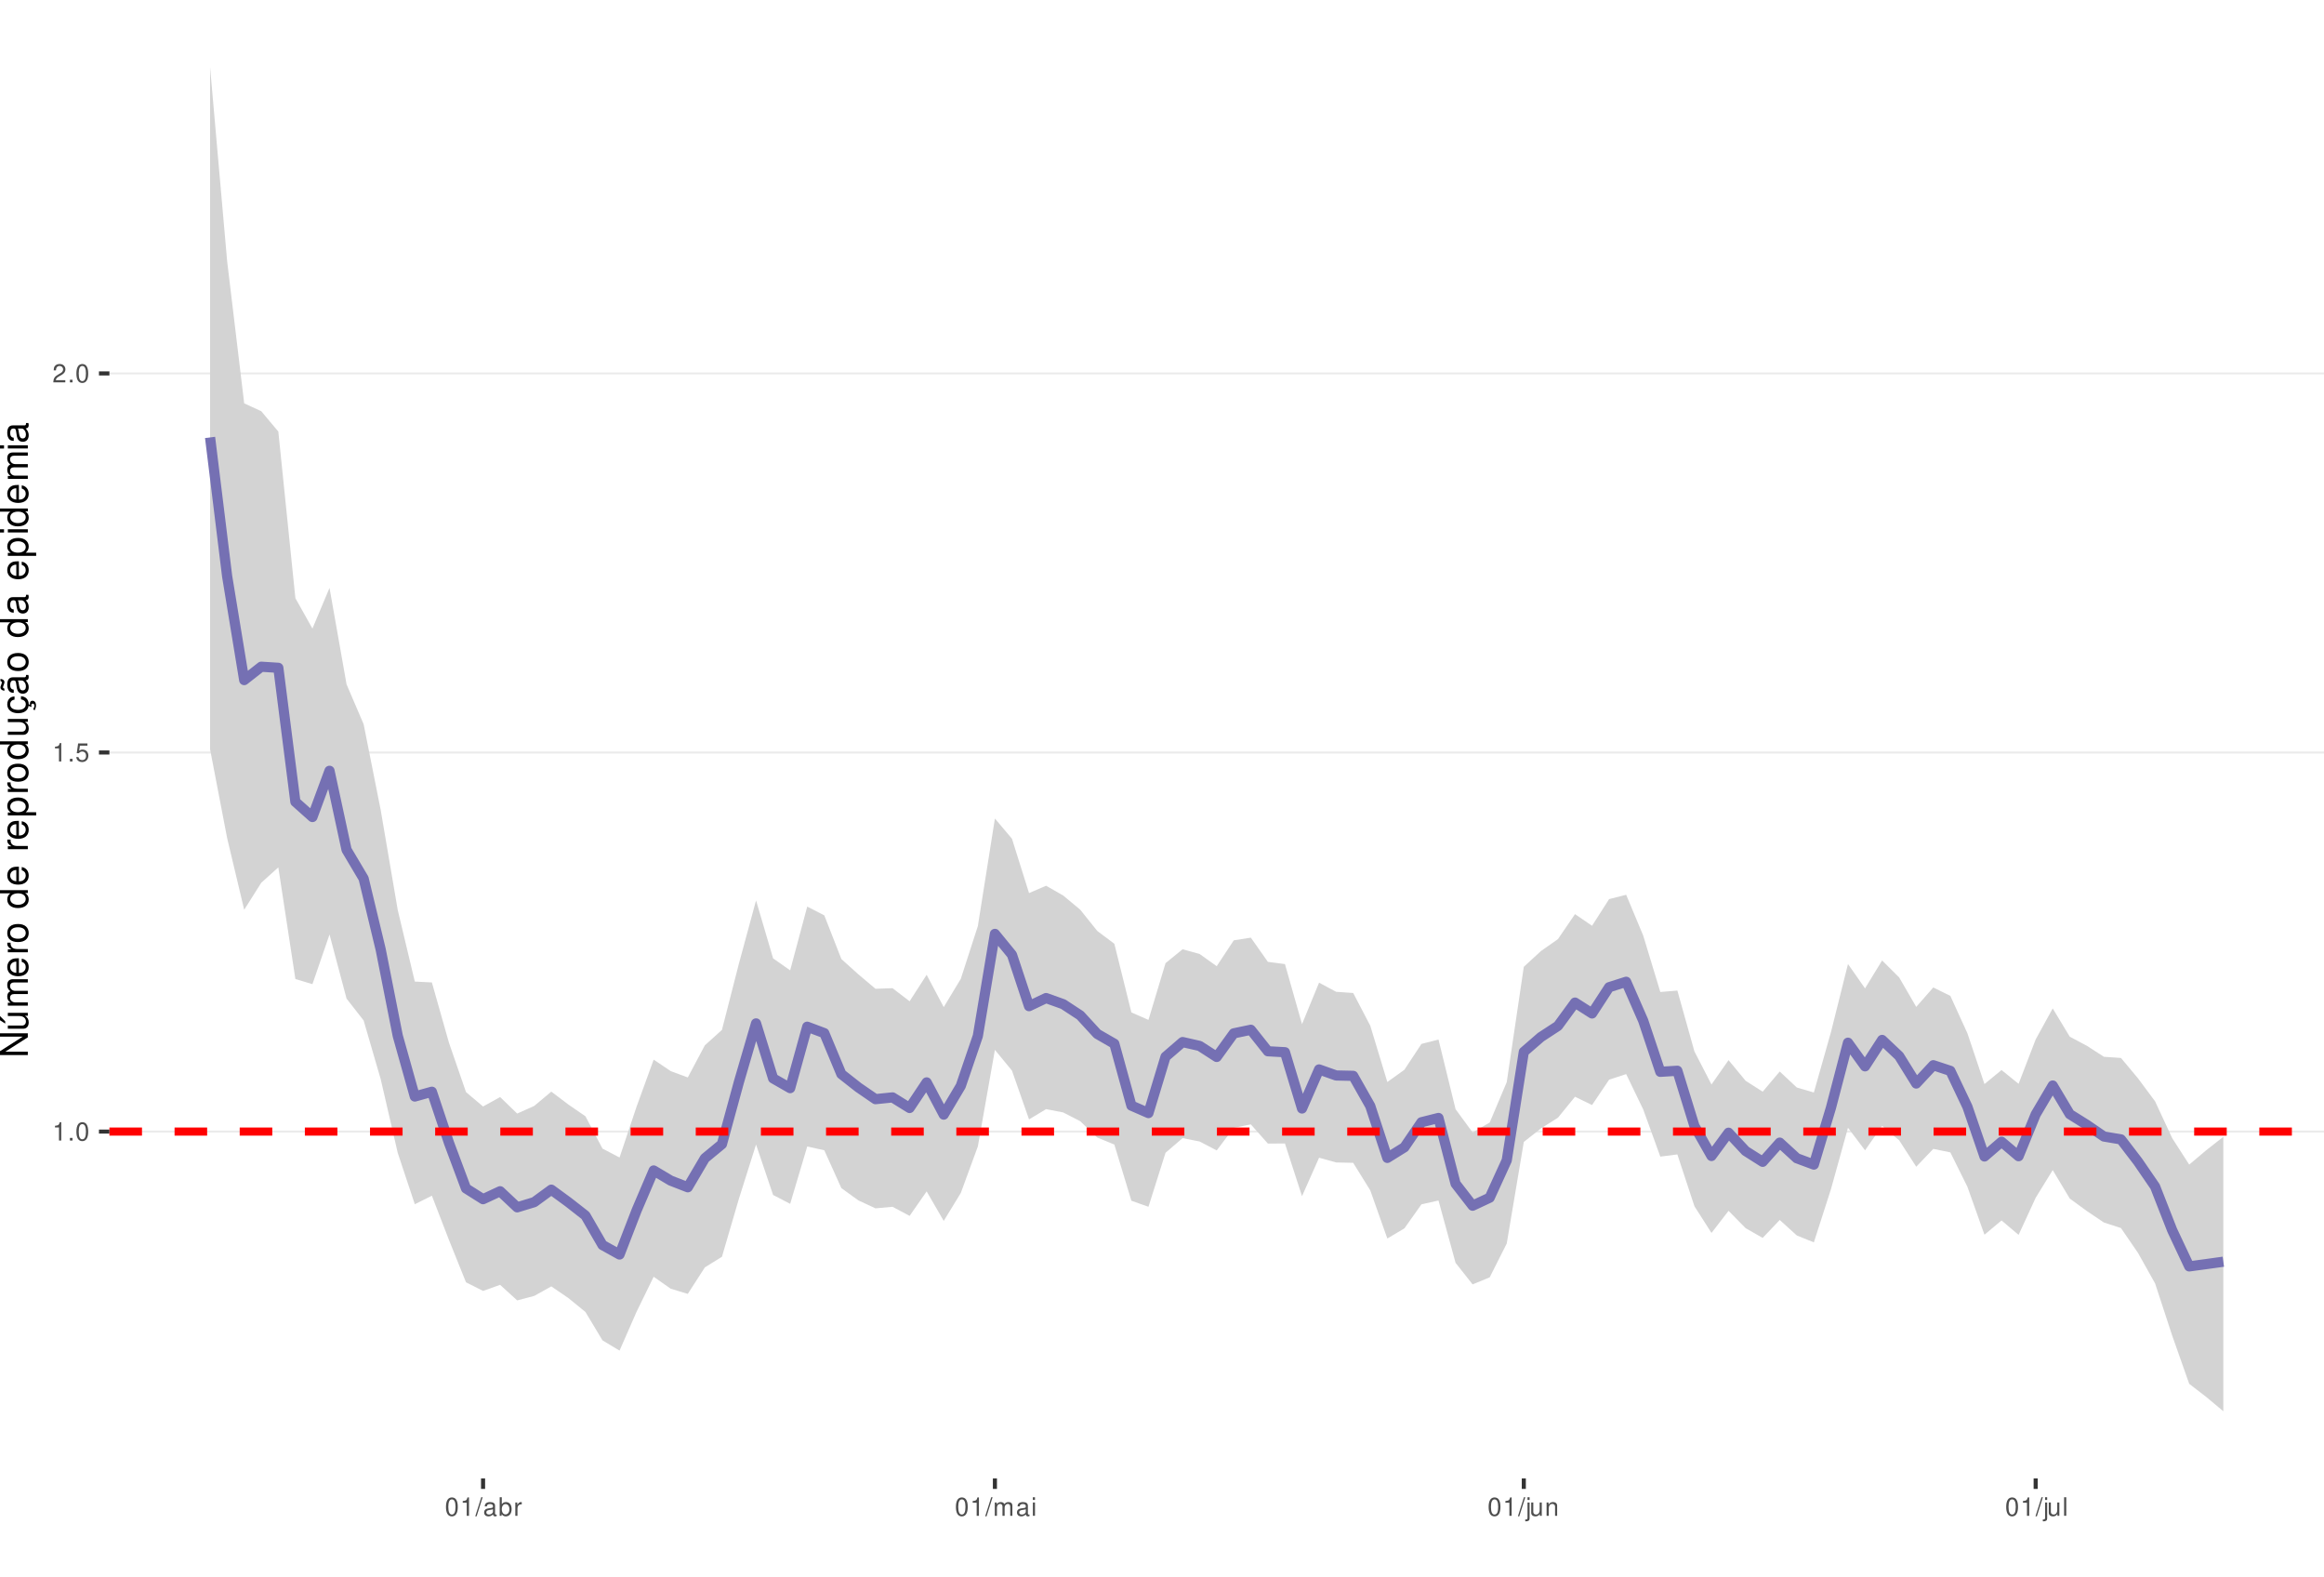
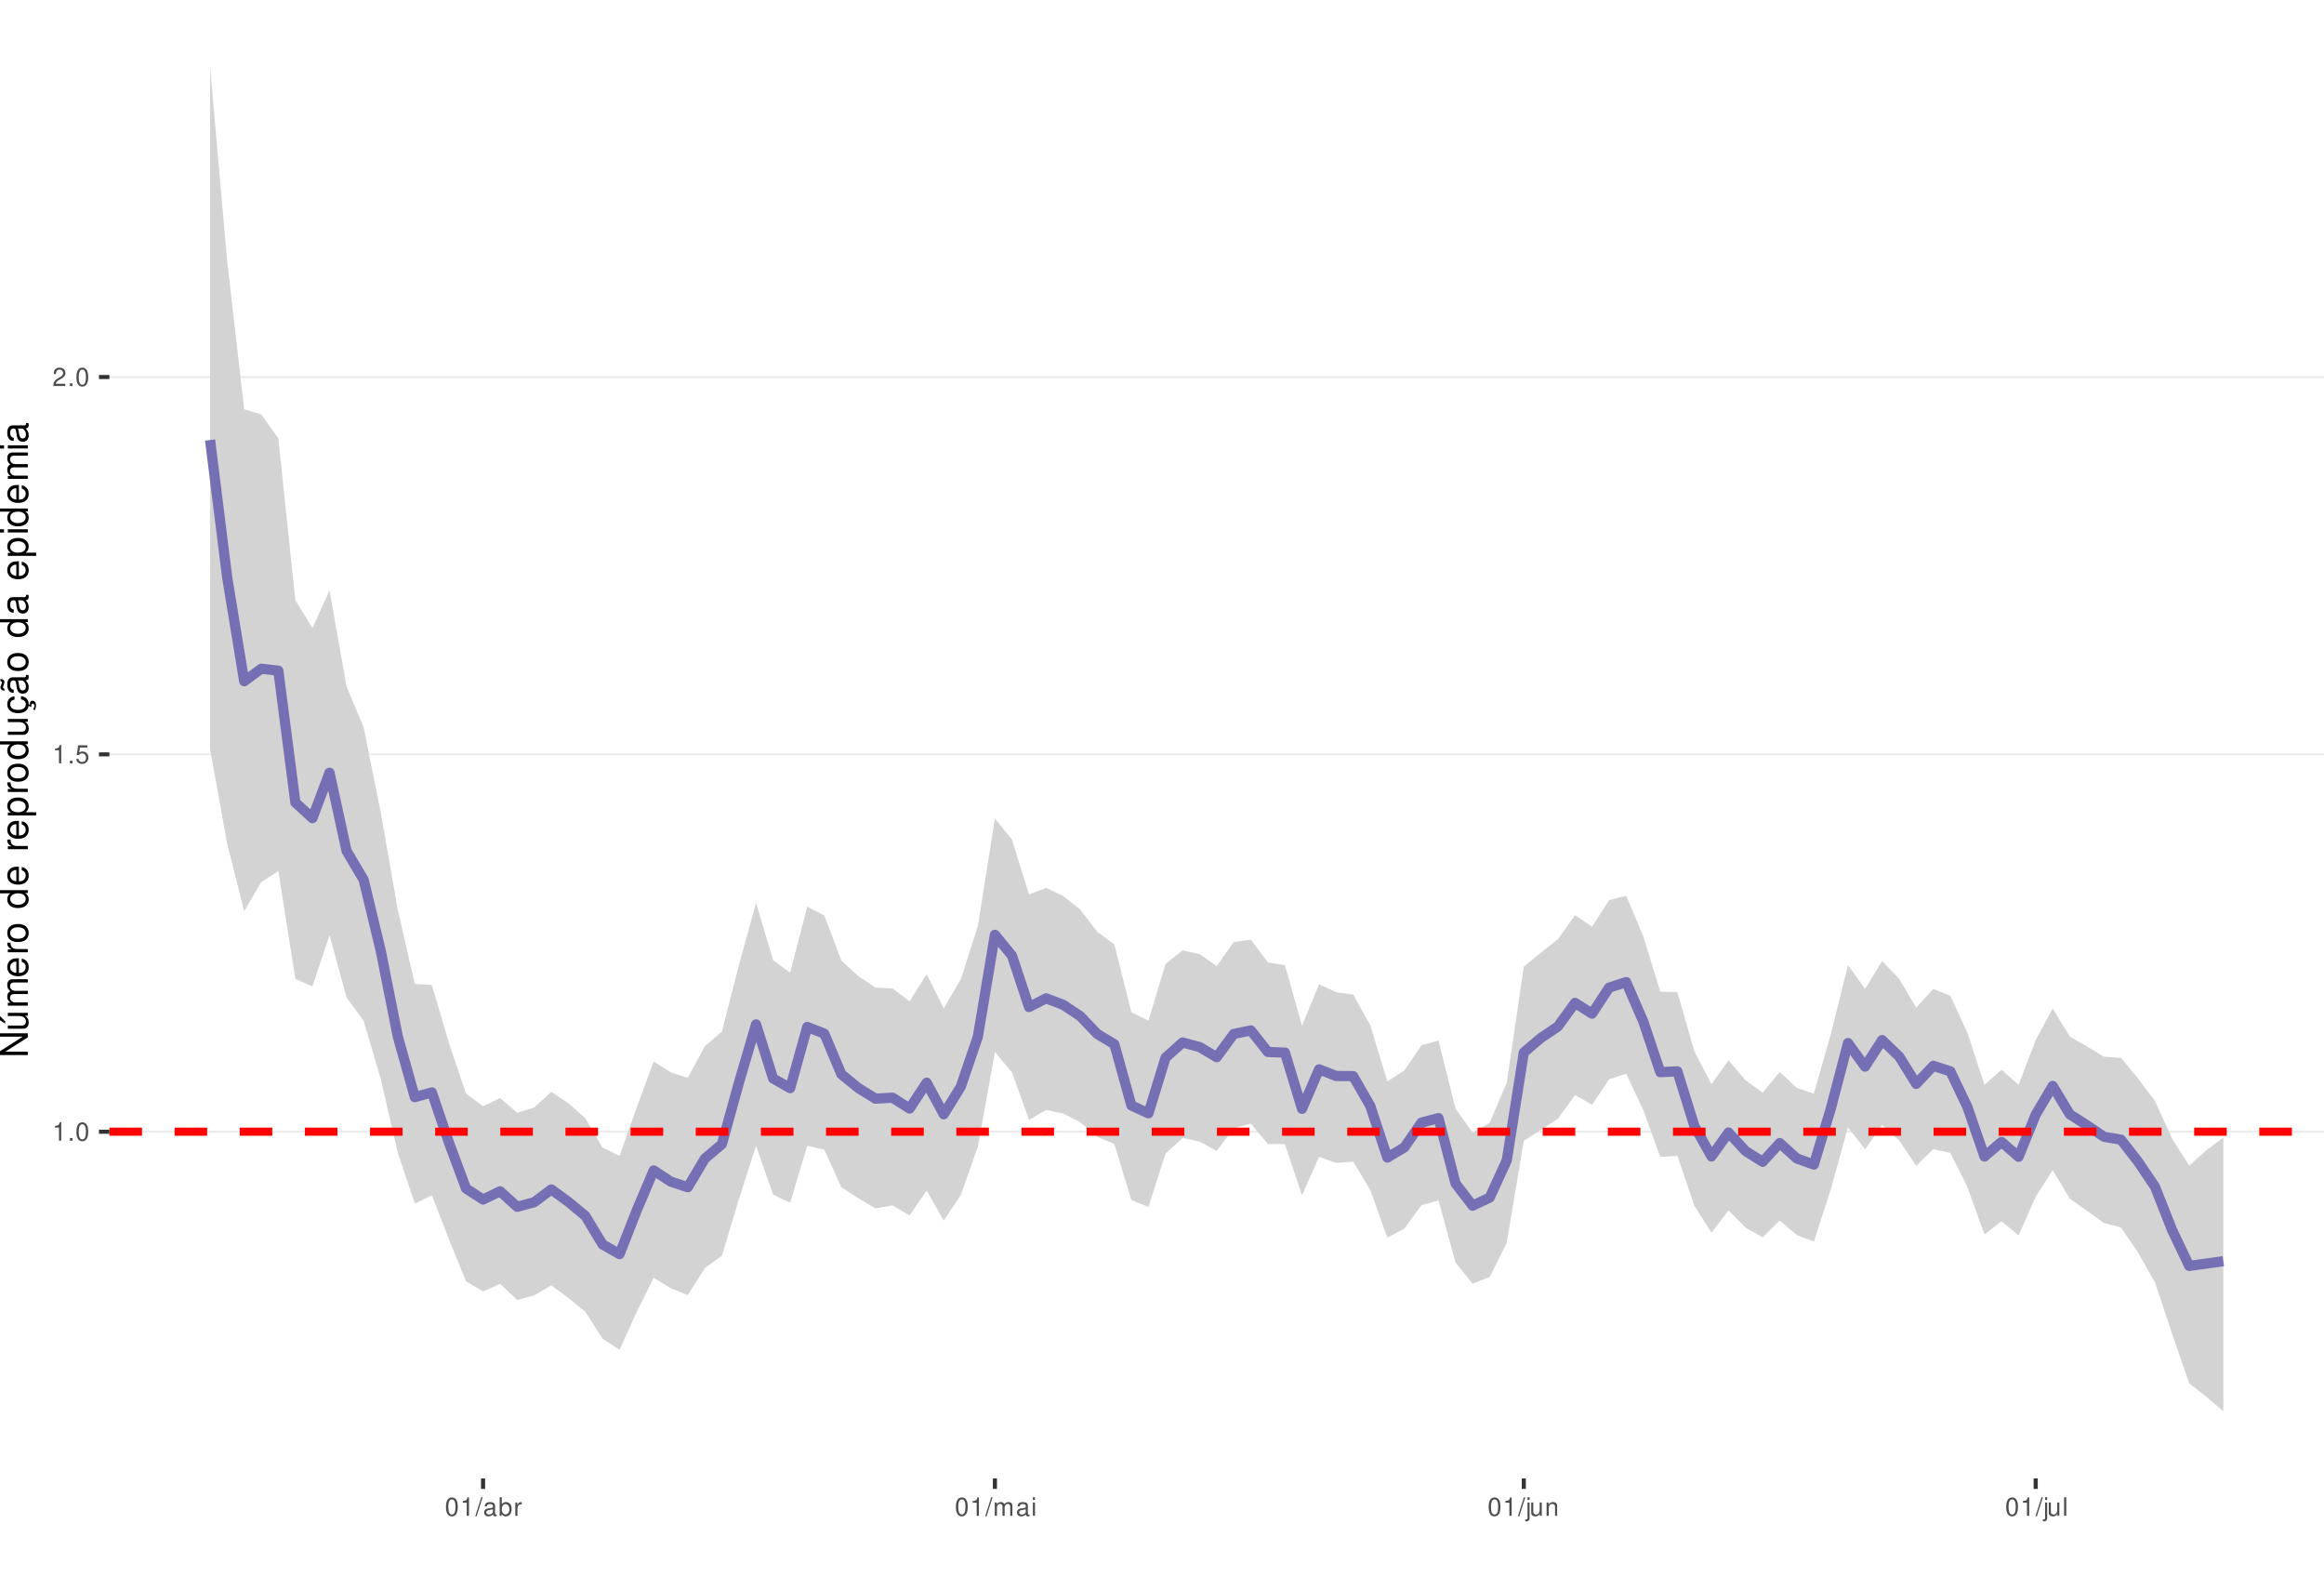
<svg xmlns="http://www.w3.org/2000/svg" xmlns:xlink="http://www.w3.org/1999/xlink" width="609pt" height="413pt" viewBox="0 0 609 413" version="1.1">
  <defs>
    <g>
      <symbol overflow="visible" id="glyph0-0">
        <path style="stroke:none;" d="" />
      </symbol>
      <symbol overflow="visible" id="glyph0-1">
        <path style="stroke:none;" d="M 1.719 -3.422 L 1.719 0 L 2.312 0 L 2.312 -4.812 L 1.922 -4.812 C 1.719 -4.078 1.578 -3.969 0.672 -3.859 L 0.672 -3.422 Z M 1.719 -3.422 " />
      </symbol>
      <symbol overflow="visible" id="glyph0-2">
        <path style="stroke:none;" d="M 1.266 -0.688 L 0.578 -0.688 L 0.578 0 L 1.266 0 Z M 1.266 -0.688 " />
      </symbol>
      <symbol overflow="visible" id="glyph0-3">
        <path style="stroke:none;" d="M 1.828 -4.812 C 1.391 -4.812 0.984 -4.609 0.75 -4.281 C 0.438 -3.859 0.281 -3.219 0.281 -2.328 C 0.281 -0.703 0.812 0.156 1.828 0.156 C 2.828 0.156 3.375 -0.703 3.375 -2.297 C 3.375 -3.219 3.234 -3.844 2.922 -4.281 C 2.672 -4.625 2.281 -4.812 1.828 -4.812 Z M 1.828 -4.297 C 2.469 -4.297 2.781 -3.641 2.781 -2.344 C 2.781 -0.969 2.469 -0.328 1.812 -0.328 C 1.203 -0.328 0.891 -1 0.891 -2.328 C 0.891 -3.641 1.203 -4.297 1.828 -4.297 Z M 1.828 -4.297 " />
      </symbol>
      <symbol overflow="visible" id="glyph0-4">
        <path style="stroke:none;" d="M 3.172 -4.719 L 0.734 -4.719 L 0.375 -2.156 L 0.922 -2.156 C 1.188 -2.469 1.422 -2.594 1.797 -2.594 C 2.422 -2.594 2.812 -2.156 2.812 -1.453 C 2.812 -0.781 2.422 -0.359 1.781 -0.359 C 1.266 -0.359 0.953 -0.625 0.812 -1.156 L 0.234 -1.156 C 0.312 -0.766 0.375 -0.578 0.516 -0.406 C 0.781 -0.047 1.266 0.156 1.797 0.156 C 2.75 0.156 3.422 -0.547 3.422 -1.531 C 3.422 -2.469 2.797 -3.109 1.891 -3.109 C 1.562 -3.109 1.297 -3.016 1.016 -2.828 L 1.203 -4.141 L 3.172 -4.141 Z M 3.172 -4.719 " />
      </symbol>
      <symbol overflow="visible" id="glyph0-5">
        <path style="stroke:none;" d="M 3.375 -0.578 L 0.891 -0.578 C 0.938 -0.984 1.156 -1.234 1.734 -1.578 L 2.406 -1.953 C 3.062 -2.328 3.406 -2.812 3.406 -3.406 C 3.406 -3.812 3.234 -4.188 2.969 -4.438 C 2.688 -4.688 2.344 -4.812 1.891 -4.812 C 1.297 -4.812 0.844 -4.594 0.578 -4.188 C 0.422 -3.938 0.344 -3.641 0.328 -3.141 L 0.922 -3.141 C 0.938 -3.469 0.984 -3.672 1.062 -3.828 C 1.219 -4.125 1.516 -4.297 1.875 -4.297 C 2.406 -4.297 2.797 -3.906 2.797 -3.391 C 2.797 -3.016 2.578 -2.672 2.156 -2.438 L 1.547 -2.078 C 0.562 -1.516 0.281 -1.062 0.219 0 L 3.375 0 Z M 3.375 -0.578 " />
      </symbol>
      <symbol overflow="visible" id="glyph0-6">
        <path style="stroke:none;" d="M 1.531 -4.859 L -0.047 0.141 L 0.312 0.141 L 1.891 -4.859 Z M 1.531 -4.859 " />
      </symbol>
      <symbol overflow="visible" id="glyph0-7">
        <path style="stroke:none;" d="M 3.562 -0.328 C 3.5 -0.312 3.469 -0.312 3.438 -0.312 C 3.25 -0.312 3.141 -0.406 3.141 -0.578 L 3.141 -2.641 C 3.141 -3.25 2.688 -3.594 1.828 -3.594 C 1.312 -3.594 0.906 -3.438 0.672 -3.188 C 0.516 -3 0.453 -2.797 0.438 -2.453 L 0.984 -2.453 C 1.031 -2.875 1.297 -3.078 1.812 -3.078 C 2.312 -3.078 2.594 -2.891 2.594 -2.562 L 2.594 -2.406 C 2.578 -2.172 2.469 -2.078 2.016 -2.031 C 1.219 -1.922 1.109 -1.891 0.891 -1.812 C 0.484 -1.641 0.281 -1.328 0.281 -0.875 C 0.281 -0.25 0.719 0.156 1.422 0.156 C 1.859 0.156 2.219 0 2.609 -0.359 C 2.656 0 2.828 0.156 3.188 0.156 C 3.297 0.156 3.375 0.141 3.562 0.094 Z M 2.594 -1.094 C 2.594 -0.906 2.531 -0.797 2.375 -0.641 C 2.141 -0.438 1.875 -0.328 1.547 -0.328 C 1.109 -0.328 0.859 -0.547 0.859 -0.891 C 0.859 -1.266 1.094 -1.438 1.703 -1.531 C 2.297 -1.609 2.406 -1.641 2.594 -1.719 Z M 2.594 -1.094 " />
      </symbol>
      <symbol overflow="visible" id="glyph0-8">
        <path style="stroke:none;" d="M 0.359 -4.859 L 0.359 0 L 0.859 0 L 0.859 -0.453 C 1.125 -0.047 1.484 0.156 1.969 0.156 C 2.875 0.156 3.484 -0.594 3.484 -1.75 C 3.484 -2.891 2.922 -3.594 1.984 -3.594 C 1.516 -3.594 1.172 -3.406 0.906 -3.016 L 0.906 -4.859 Z M 1.891 -3.062 C 2.5 -3.062 2.906 -2.531 2.906 -1.703 C 2.906 -0.906 2.484 -0.359 1.891 -0.359 C 1.297 -0.359 0.906 -0.906 0.906 -1.719 C 0.906 -2.531 1.297 -3.062 1.891 -3.062 Z M 1.891 -3.062 " />
      </symbol>
      <symbol overflow="visible" id="glyph0-9">
        <path style="stroke:none;" d="M 0.453 -3.484 L 0.453 0 L 1.016 0 L 1.016 -1.812 C 1.031 -2.656 1.375 -3.016 2.141 -3 L 2.141 -3.562 C 2.047 -3.578 1.984 -3.594 1.922 -3.594 C 1.562 -3.594 1.297 -3.375 0.969 -2.859 L 0.969 -3.484 Z M 0.453 -3.484 " />
      </symbol>
      <symbol overflow="visible" id="glyph0-10">
        <path style="stroke:none;" d="M 0.469 -3.484 L 0.469 0 L 1.031 0 L 1.031 -2.188 C 1.031 -2.703 1.391 -3.109 1.844 -3.109 C 2.25 -3.109 2.484 -2.844 2.484 -2.406 L 2.484 0 L 3.047 0 L 3.047 -2.188 C 3.047 -2.703 3.422 -3.109 3.875 -3.109 C 4.266 -3.109 4.516 -2.844 4.516 -2.406 L 4.516 0 L 5.078 0 L 5.078 -2.609 C 5.078 -3.234 4.719 -3.594 4.062 -3.594 C 3.594 -3.594 3.312 -3.453 2.984 -3.062 C 2.781 -3.422 2.5 -3.594 2.047 -3.594 C 1.578 -3.594 1.266 -3.422 0.984 -3 L 0.984 -3.484 Z M 0.469 -3.484 " />
      </symbol>
      <symbol overflow="visible" id="glyph0-11">
        <path style="stroke:none;" d="M 1 -3.484 L 0.453 -3.484 L 0.453 0 L 1 0 Z M 1 -4.859 L 0.438 -4.859 L 0.438 -4.156 L 1 -4.156 Z M 1 -4.859 " />
      </symbol>
      <symbol overflow="visible" id="glyph0-12">
        <path style="stroke:none;" d="M 0.469 -3.484 L 0.469 0.5 C 0.469 0.859 0.359 0.969 0.016 0.969 C -0.031 0.969 -0.047 0.969 -0.125 0.953 L -0.125 1.438 C -0.047 1.438 -0.016 1.453 0.062 1.453 C 0.688 1.453 1.016 1.203 1.016 0.719 L 1.016 -3.484 Z M 1.016 -4.859 L 0.469 -4.859 L 0.469 -4.156 L 1.016 -4.156 Z M 1.016 -4.859 " />
      </symbol>
      <symbol overflow="visible" id="glyph0-13">
        <path style="stroke:none;" d="M 3.203 0 L 3.203 -3.484 L 2.656 -3.484 L 2.656 -1.516 C 2.656 -0.797 2.281 -0.328 1.703 -0.328 C 1.266 -0.328 0.984 -0.594 0.984 -1.016 L 0.984 -3.484 L 0.438 -3.484 L 0.438 -0.797 C 0.438 -0.219 0.859 0.156 1.547 0.156 C 2.062 0.156 2.391 -0.031 2.703 -0.484 L 2.703 0 Z M 3.203 0 " />
      </symbol>
      <symbol overflow="visible" id="glyph0-14">
        <path style="stroke:none;" d="M 0.469 -3.484 L 0.469 0 L 1.031 0 L 1.031 -1.922 C 1.031 -2.641 1.391 -3.109 1.969 -3.109 C 2.406 -3.109 2.688 -2.828 2.688 -2.422 L 2.688 0 L 3.234 0 L 3.234 -2.641 C 3.234 -3.219 2.812 -3.594 2.141 -3.594 C 1.625 -3.594 1.281 -3.391 0.984 -2.906 L 0.984 -3.484 Z M 0.469 -3.484 " />
      </symbol>
      <symbol overflow="visible" id="glyph0-15">
        <path style="stroke:none;" d="M 1.016 -4.859 L 0.453 -4.859 L 0.453 0 L 1.016 0 Z M 1.016 -4.859 " />
      </symbol>
      <symbol overflow="visible" id="glyph1-0">
        <path style="stroke:none;" d="" />
      </symbol>
      <symbol overflow="visible" id="glyph1-1">
        <path style="stroke:none;" d="M -7.297 -6.453 L -7.297 -5.578 L -1.328 -5.578 L -7.297 -1.766 L -7.297 -0.766 L 0 -0.766 L 0 -1.641 L -5.906 -1.641 L 0 -5.406 L 0 -6.453 Z M -7.297 -6.453 " />
      </symbol>
      <symbol overflow="visible" id="glyph1-2">
        <path style="stroke:none;" d="M 0 -4.812 L -5.234 -4.812 L -5.234 -3.984 L -2.266 -3.984 C -1.203 -3.984 -0.5 -3.438 -0.5 -2.562 C -0.5 -1.906 -0.906 -1.484 -1.531 -1.484 L -5.234 -1.484 L -5.234 -0.656 L -1.203 -0.656 C -0.328 -0.656 0.234 -1.297 0.234 -2.312 C 0.234 -3.094 -0.047 -3.578 -0.734 -4.062 L 0 -4.062 Z M -7.406 -2.953 L -5.922 -2 L -5.922 -2.594 L -7.406 -4.094 Z M -7.406 -2.953 " />
      </symbol>
      <symbol overflow="visible" id="glyph1-3">
        <path style="stroke:none;" d="M -5.234 -0.703 L 0 -0.703 L 0 -1.547 L -3.297 -1.547 C -4.047 -1.547 -4.656 -2.094 -4.656 -2.766 C -4.656 -3.391 -4.281 -3.734 -3.609 -3.734 L 0 -3.734 L 0 -4.578 L -3.297 -4.578 C -4.047 -4.578 -4.656 -5.125 -4.656 -5.812 C -4.656 -6.422 -4.266 -6.781 -3.609 -6.781 L 0 -6.781 L 0 -7.625 L -3.938 -7.625 C -4.875 -7.625 -5.391 -7.078 -5.391 -6.094 C -5.391 -5.406 -5.188 -4.984 -4.594 -4.484 C -5.156 -4.188 -5.391 -3.766 -5.391 -3.078 C -5.391 -2.375 -5.125 -1.906 -4.5 -1.469 L -5.234 -1.469 Z M -5.234 -0.703 " />
      </symbol>
      <symbol overflow="visible" id="glyph1-4">
        <path style="stroke:none;" d="M -2.344 -5.125 C -3.141 -5.125 -3.625 -5.062 -4.016 -4.922 C -4.875 -4.578 -5.391 -3.781 -5.391 -2.797 C -5.391 -1.344 -4.281 -0.406 -2.547 -0.406 C -0.812 -0.406 0.234 -1.297 0.234 -2.781 C 0.234 -3.984 -0.453 -4.812 -1.594 -5.016 L -1.594 -4.188 C -0.906 -3.953 -0.547 -3.484 -0.547 -2.812 C -0.547 -2.281 -0.781 -1.828 -1.219 -1.547 C -1.516 -1.344 -1.812 -1.281 -2.344 -1.266 Z M -3.016 -1.297 C -3.984 -1.359 -4.625 -1.953 -4.625 -2.797 C -4.625 -3.641 -3.953 -4.234 -3.016 -4.234 Z M -3.016 -1.297 " />
      </symbol>
      <symbol overflow="visible" id="glyph1-5">
        <path style="stroke:none;" d="M -5.234 -0.688 L 0 -0.688 L 0 -1.531 L -2.719 -1.531 C -3.984 -1.547 -4.547 -2.062 -4.516 -3.203 L -5.359 -3.203 C -5.375 -3.062 -5.391 -2.984 -5.391 -2.891 C -5.391 -2.344 -5.062 -1.938 -4.297 -1.453 L -5.234 -1.453 Z M -5.234 -0.688 " />
      </symbol>
      <symbol overflow="visible" id="glyph1-6">
        <path style="stroke:none;" d="M -5.391 -2.719 C -5.391 -1.234 -4.344 -0.359 -2.578 -0.359 C -0.812 -0.359 0.234 -1.234 0.234 -2.734 C 0.234 -4.203 -0.812 -5.094 -2.547 -5.094 C -4.359 -5.094 -5.391 -4.234 -5.391 -2.719 Z M -4.625 -2.734 C -4.625 -3.672 -3.844 -4.234 -2.547 -4.234 C -1.312 -4.234 -0.547 -3.656 -0.547 -2.734 C -0.547 -1.797 -1.312 -1.234 -2.578 -1.234 C -3.844 -1.234 -4.625 -1.797 -4.625 -2.734 Z M -4.625 -2.734 " />
      </symbol>
      <symbol overflow="visible" id="glyph1-7">
        <path style="stroke:none;" d="" />
      </symbol>
      <symbol overflow="visible" id="glyph1-8">
        <path style="stroke:none;" d="M -7.297 -4.953 L -7.297 -4.125 L -4.578 -4.125 C -5.109 -3.766 -5.391 -3.203 -5.391 -2.516 C -5.391 -1.156 -4.297 -0.266 -2.625 -0.266 C -0.859 -0.266 0.234 -1.125 0.234 -2.547 C 0.234 -3.266 -0.047 -3.766 -0.688 -4.203 L 0 -4.203 L 0 -4.953 Z M -4.609 -2.656 C -4.609 -3.547 -3.812 -4.125 -2.562 -4.125 C -1.344 -4.125 -0.547 -3.547 -0.547 -2.656 C -0.547 -1.734 -1.359 -1.125 -2.578 -1.125 C -3.797 -1.125 -4.609 -1.734 -4.609 -2.656 Z M -4.609 -2.656 " />
      </symbol>
      <symbol overflow="visible" id="glyph1-9">
        <path style="stroke:none;" d="M 2.188 -0.547 L 2.188 -1.375 L -0.547 -1.375 C -0.016 -1.812 0.234 -2.312 0.234 -2.984 C 0.234 -4.344 -0.859 -5.234 -2.531 -5.234 C -4.297 -5.234 -5.391 -4.375 -5.391 -2.984 C -5.391 -2.266 -5.062 -1.703 -4.453 -1.312 L -5.234 -1.312 L -5.234 -0.547 Z M -4.609 -2.844 C -4.609 -3.766 -3.797 -4.359 -2.547 -4.359 C -1.359 -4.359 -0.547 -3.75 -0.547 -2.844 C -0.547 -1.953 -1.344 -1.375 -2.578 -1.375 C -3.812 -1.375 -4.609 -1.953 -4.609 -2.844 Z M -4.609 -2.844 " />
      </symbol>
      <symbol overflow="visible" id="glyph1-10">
        <path style="stroke:none;" d="M 0 -4.812 L -5.234 -4.812 L -5.234 -3.984 L -2.266 -3.984 C -1.203 -3.984 -0.5 -3.438 -0.5 -2.562 C -0.5 -1.906 -0.906 -1.484 -1.531 -1.484 L -5.234 -1.484 L -5.234 -0.656 L -1.203 -0.656 C -0.328 -0.656 0.234 -1.297 0.234 -2.312 C 0.234 -3.094 -0.047 -3.578 -0.734 -4.062 L 0 -4.062 Z M 0 -4.812 " />
      </symbol>
      <symbol overflow="visible" id="glyph1-11">
        <path style="stroke:none;" d="M 0.234 -2.641 C 0.234 -3.875 -0.547 -4.703 -1.797 -4.766 L -1.797 -3.938 C -0.953 -3.797 -0.531 -3.359 -0.531 -2.656 C -0.531 -1.734 -1.281 -1.188 -2.516 -1.188 C -3.844 -1.188 -4.625 -1.719 -4.625 -2.625 C -4.625 -3.328 -4.203 -3.766 -3.484 -3.875 L -3.484 -4.703 C -3.984 -4.672 -4.312 -4.562 -4.609 -4.359 C -5.094 -4 -5.391 -3.375 -5.391 -2.641 C -5.391 -1.219 -4.266 -0.312 -2.531 -0.312 C -1.469 -0.312 -0.625 -0.672 -0.156 -1.312 C 0.047 -1.594 0.125 -1.812 0.203 -2.25 L 0.922 -1.938 L 0.984 -2.062 C 0.938 -2.188 0.906 -2.25 0.906 -2.375 C 0.906 -2.656 1.047 -2.828 1.281 -2.828 C 1.547 -2.828 1.734 -2.594 1.734 -2.297 C 1.734 -2.031 1.672 -1.844 1.438 -1.406 L 1.406 -1.312 L 1.812 -1.094 C 2.078 -1.75 2.141 -1.953 2.141 -2.344 C 2.141 -3.109 1.781 -3.578 1.203 -3.578 C 0.781 -3.578 0.547 -3.297 0.547 -2.797 C 0.547 -2.703 0.547 -2.641 0.562 -2.516 Z M 0.234 -2.641 " />
      </symbol>
      <symbol overflow="visible" id="glyph1-12">
        <path style="stroke:none;" d="M -0.484 -5.344 C -0.469 -5.266 -0.469 -5.219 -0.469 -5.172 C -0.469 -4.875 -0.625 -4.719 -0.875 -4.719 L -3.953 -4.719 C -4.891 -4.719 -5.391 -4.047 -5.391 -2.75 C -5.391 -1.984 -5.172 -1.375 -4.781 -1.016 C -4.516 -0.766 -4.203 -0.672 -3.688 -0.656 L -3.688 -1.484 C -4.328 -1.562 -4.625 -1.938 -4.625 -2.719 C -4.625 -3.484 -4.344 -3.891 -3.844 -3.891 L -3.625 -3.891 C -3.266 -3.875 -3.125 -3.703 -3.047 -3.016 C -2.891 -1.844 -2.844 -1.656 -2.719 -1.344 C -2.453 -0.734 -2 -0.422 -1.312 -0.422 C -0.375 -0.422 0.234 -1.078 0.234 -2.141 C 0.234 -2.797 0 -3.328 -0.547 -3.922 C 0 -3.984 0.234 -4.234 0.234 -4.781 C 0.234 -4.953 0.203 -5.062 0.141 -5.344 Z M -1.656 -3.891 C -1.375 -3.891 -1.203 -3.812 -0.969 -3.562 C -0.656 -3.219 -0.5 -2.812 -0.5 -2.312 C -0.5 -1.672 -0.812 -1.297 -1.344 -1.297 C -1.891 -1.297 -2.172 -1.656 -2.297 -2.547 C -2.422 -3.438 -2.453 -3.609 -2.594 -3.891 Z M -7.172 -3.75 C -6.922 -3.672 -6.812 -3.547 -6.812 -3.375 C -6.812 -3.25 -6.875 -2.984 -6.984 -2.734 C -7.156 -2.312 -7.172 -2.25 -7.172 -2.047 C -7.172 -1.594 -6.797 -1.297 -6.141 -1.188 L -6.141 -1.766 C -6.375 -1.812 -6.5 -1.938 -6.5 -2.094 C -6.5 -2.203 -6.469 -2.344 -6.375 -2.578 C -6.156 -3.156 -6.125 -3.234 -6.125 -3.438 C -6.125 -3.922 -6.484 -4.219 -7.172 -4.312 Z M -7.172 -3.75 " />
      </symbol>
      <symbol overflow="visible" id="glyph1-13">
        <path style="stroke:none;" d="M -0.484 -5.344 C -0.469 -5.266 -0.469 -5.219 -0.469 -5.172 C -0.469 -4.875 -0.625 -4.719 -0.875 -4.719 L -3.953 -4.719 C -4.891 -4.719 -5.391 -4.047 -5.391 -2.75 C -5.391 -1.984 -5.172 -1.375 -4.781 -1.016 C -4.516 -0.766 -4.203 -0.672 -3.688 -0.656 L -3.688 -1.484 C -4.328 -1.562 -4.625 -1.938 -4.625 -2.719 C -4.625 -3.484 -4.344 -3.891 -3.844 -3.891 L -3.625 -3.891 C -3.266 -3.875 -3.125 -3.703 -3.047 -3.016 C -2.891 -1.844 -2.844 -1.656 -2.719 -1.344 C -2.453 -0.734 -2 -0.422 -1.312 -0.422 C -0.375 -0.422 0.234 -1.078 0.234 -2.141 C 0.234 -2.797 0 -3.328 -0.547 -3.922 C 0 -3.984 0.234 -4.234 0.234 -4.781 C 0.234 -4.953 0.203 -5.062 0.141 -5.344 Z M -1.656 -3.891 C -1.375 -3.891 -1.203 -3.812 -0.969 -3.562 C -0.656 -3.219 -0.5 -2.812 -0.5 -2.312 C -0.5 -1.672 -0.812 -1.297 -1.344 -1.297 C -1.891 -1.297 -2.172 -1.656 -2.297 -2.547 C -2.422 -3.438 -2.453 -3.609 -2.594 -3.891 Z M -1.656 -3.891 " />
      </symbol>
      <symbol overflow="visible" id="glyph1-14">
        <path style="stroke:none;" d="M -5.234 -1.5 L -5.234 -0.672 L 0 -0.672 L 0 -1.5 Z M -7.297 -1.5 L -7.297 -0.656 L -6.234 -0.656 L -6.234 -1.5 Z M -7.297 -1.5 " />
      </symbol>
    </g>
    <clipPath id="clip1">
      <path d="M 28.672 0 L 609 0 L 609 387.328 L 28.672 387.328 Z M 28.672 0 " />
    </clipPath>
    <clipPath id="clip2">
      <path d="M 28.672 296 L 609 296 L 609 297 L 28.672 297 Z M 28.672 296 " />
    </clipPath>
    <clipPath id="clip3">
-       <path d="M 28.672 196 L 609 196 L 609 198 L 28.672 198 Z M 28.672 196 " />
+       <path d="M 28.672 197 L 609 197 L 609 198 L 28.672 198 Z M 28.672 197 " />
    </clipPath>
    <clipPath id="clip4">
-       <path d="M 28.672 97 L 609 97 L 609 99 L 28.672 99 Z M 28.672 97 " />
+       <path d="M 28.672 98 L 609 98 L 609 100 L 28.672 100 Z M 28.672 98 " />
    </clipPath>
    <clipPath id="clip5">
      <path d="M 28.672 295 L 609 295 L 609 298 L 28.672 298 Z M 28.672 295 " />
    </clipPath>
  </defs>
  <g id="surface31">
    <rect x="0" y="0" width="609" height="413" style="fill:rgb(100%,100%,100%);fill-opacity:1;stroke:none;" />
    <rect x="0" y="0" width="609" height="413" style="fill:rgb(100%,100%,100%);fill-opacity:1;stroke:none;" />
    <path style="fill:none;stroke-width:1.067;stroke-linecap:round;stroke-linejoin:round;stroke:rgb(100%,100%,100%);stroke-opacity:1;stroke-miterlimit:10;" d="M 0 413 L 609 413 L 609 0 L 0 0 Z M 0 413 " />
    <g clip-path="url(#clip1)" clip-rule="nonzero">
      <path style=" stroke:none;fill-rule:nonzero;fill:rgb(100%,100%,100%);fill-opacity:1;" d="M 28.672 387.328 L 609 387.328 L 609 0 L 28.672 0 Z M 28.672 387.328 " />
    </g>
    <g clip-path="url(#clip2)" clip-rule="nonzero">
-       <path style="fill:none;stroke-width:0.533;stroke-linecap:butt;stroke-linejoin:round;stroke:rgb(92.157%,92.157%,92.157%);stroke-opacity:1;stroke-miterlimit:10;" d="M 28.672 296.453 L 609 296.453 " />
+       <path style="fill:none;stroke-width:0.533;stroke-linecap:butt;stroke-linejoin:round;stroke:rgb(92.157%,92.157%,92.157%);stroke-opacity:1;stroke-miterlimit:10;" d="M 28.672 296.488 L 609 296.488 " />
    </g>
    <g clip-path="url(#clip3)" clip-rule="nonzero">
-       <path style="fill:none;stroke-width:0.533;stroke-linecap:butt;stroke-linejoin:round;stroke:rgb(92.157%,92.157%,92.157%);stroke-opacity:1;stroke-miterlimit:10;" d="M 28.672 197.141 L 609 197.141 " />
+       <path style="fill:none;stroke-width:0.533;stroke-linecap:butt;stroke-linejoin:round;stroke:rgb(92.157%,92.157%,92.157%);stroke-opacity:1;stroke-miterlimit:10;" d="M 28.672 197.633 L 609 197.633 " />
    </g>
    <g clip-path="url(#clip4)" clip-rule="nonzero">
-       <path style="fill:none;stroke-width:0.533;stroke-linecap:butt;stroke-linejoin:round;stroke:rgb(92.157%,92.157%,92.157%);stroke-opacity:1;stroke-miterlimit:10;" d="M 28.672 97.828 L 609 97.828 " />
-     </g>
-     <path style=" stroke:none;fill-rule:nonzero;fill:rgb(82.745%,82.745%,82.745%);fill-opacity:1;" d="M 55.051 17.605 L 59.52 68.402 L 63.992 105.672 L 68.461 107.727 L 72.934 113.062 L 77.406 156.711 L 81.875 164.672 L 86.348 154.02 L 90.816 179.289 L 95.289 189.727 L 99.758 212.195 L 104.23 238.426 L 108.699 257.156 L 113.172 257.379 L 117.645 273.164 L 122.113 286.105 L 126.586 289.883 L 131.055 287.406 L 135.527 291.734 L 139.996 289.734 L 144.469 285.988 L 148.941 289.367 L 153.41 292.438 L 157.883 300.91 L 162.352 303.246 L 166.824 289.891 L 171.293 277.609 L 175.766 280.613 L 180.234 282.273 L 184.707 273.855 L 189.18 269.82 L 193.648 252.383 L 198.121 235.895 L 202.59 251.074 L 207.062 254.211 L 211.531 237.512 L 216.004 239.801 L 220.477 251.246 L 224.945 255.27 L 229.418 259.039 L 233.887 258.887 L 238.359 262.316 L 242.828 255.383 L 247.301 263.844 L 251.77 256.449 L 256.242 242.625 L 260.715 214.441 L 265.184 219.734 L 269.656 233.969 L 274.125 232.047 L 278.598 234.602 L 283.066 238.32 L 287.539 243.891 L 292.012 247.246 L 296.48 265.242 L 300.953 267.199 L 305.422 252.336 L 309.895 248.688 L 314.363 249.93 L 318.836 253.125 L 323.305 246.355 L 327.777 245.645 L 332.25 251.992 L 336.719 252.57 L 341.191 268.309 L 345.66 257.438 L 350.133 259.836 L 354.602 260.145 L 359.074 268.707 L 363.547 283.469 L 368.016 280.262 L 372.488 273.484 L 376.957 272.344 L 381.43 290.586 L 385.898 296.684 L 390.371 294.086 L 394.84 283.492 L 399.312 253.289 L 403.785 249.172 L 408.254 246.035 L 412.727 239.484 L 417.195 242.535 L 421.668 235.547 L 426.137 234.418 L 430.609 245.125 L 435.082 259.883 L 439.551 259.512 L 444.023 275.461 L 448.492 284.117 L 452.965 277.738 L 457.434 283.145 L 461.906 286.004 L 466.375 280.715 L 470.848 284.906 L 475.32 286.219 L 479.789 270.434 L 484.262 252.555 L 488.73 258.938 L 493.203 251.621 L 497.672 256.066 L 502.145 263.785 L 506.617 258.691 L 511.086 260.906 L 515.559 270.707 L 520.027 284.008 L 524.5 280.332 L 528.969 283.938 L 533.441 272.324 L 537.91 264.191 L 542.383 271.602 L 546.855 273.973 L 551.324 276.855 L 555.797 277.168 L 560.266 282.512 L 564.738 288.535 L 569.207 298.152 L 573.68 305.105 L 578.152 301.332 L 582.621 297.828 L 582.621 369.723 L 578.152 365.984 L 573.68 362.539 L 569.207 349.867 L 564.738 336.234 L 560.266 328.25 L 555.797 321.73 L 551.324 320.273 L 546.855 317.27 L 542.383 314 L 537.91 306.543 L 533.441 313.805 L 528.969 323.512 L 524.5 319.734 L 520.027 323.473 L 515.559 310.926 L 511.086 301.906 L 506.617 300.988 L 502.145 305.66 L 497.672 298.738 L 493.203 294.961 L 488.73 301.359 L 484.262 295.453 L 479.789 311.57 L 475.32 325.473 L 470.848 323.668 L 466.375 319.609 L 461.906 324.312 L 457.434 321.754 L 452.965 317.215 L 448.492 323.008 L 444.023 316.004 L 439.551 302.438 L 435.082 303.012 L 430.609 290.672 L 426.137 281.395 L 421.668 282.855 L 417.195 289.496 L 412.727 287.328 L 408.254 292.824 L 403.785 295.633 L 399.312 299.172 L 394.84 325.773 L 390.371 334.641 L 385.898 336.488 L 381.43 330.848 L 376.957 314.508 L 372.488 315.516 L 368.016 321.812 L 363.547 324.469 L 359.074 311.848 L 354.602 304.641 L 350.133 304.539 L 345.66 303.301 L 341.191 313.379 L 336.719 299.578 L 332.25 299.598 L 327.777 294.566 L 323.305 295.469 L 318.836 301.391 L 314.363 299.051 L 309.895 298.172 L 305.422 302.008 L 300.953 316.152 L 296.48 314.57 L 292.012 299.852 L 287.539 298.008 L 283.066 293.727 L 278.598 291.438 L 274.125 290.57 L 269.656 293.266 L 265.184 280.48 L 260.715 275.047 L 256.242 300.348 L 251.77 312.547 L 247.301 319.859 L 242.828 312.125 L 238.359 318.539 L 233.887 316.16 L 229.418 316.562 L 224.945 314.488 L 220.477 311.258 L 216.004 301.348 L 211.531 300.363 L 207.062 315.383 L 202.59 313.059 L 198.121 299.848 L 193.648 313.996 L 189.18 329.254 L 184.707 332.031 L 180.234 338.973 L 175.766 337.625 L 171.293 334.488 L 166.824 343.633 L 162.352 353.832 L 157.883 351.152 L 153.41 343.707 L 148.941 340.066 L 144.469 337.012 L 139.996 339.504 L 135.527 340.68 L 131.055 336.605 L 126.586 338.199 L 122.113 335.938 L 117.645 324.836 L 113.172 313.254 L 108.699 315.488 L 104.23 302.051 L 99.758 282.707 L 95.289 267.344 L 90.816 261.621 L 86.348 244.824 L 81.875 257.828 L 77.406 256.488 L 72.934 227.234 L 68.461 231.266 L 63.992 238.344 L 59.52 219.562 L 55.051 196.293 Z M 55.051 17.605 " />
-     <path style="fill:none;stroke-width:2.667;stroke-linecap:butt;stroke-linejoin:round;stroke:rgb(45.882%,43.922%,70.196%);stroke-opacity:1;stroke-miterlimit:10;" d="M 55.051 114.598 L 59.52 150.965 L 63.992 178.168 L 68.461 174.668 L 72.934 174.953 L 77.406 210.062 L 81.875 214.043 L 86.348 201.934 L 90.816 222.629 L 95.289 230.164 L 99.758 248.754 L 104.23 271.367 L 108.699 287.266 L 113.172 286.016 L 117.645 299.383 L 122.113 311.34 L 126.586 314.164 L 131.055 312.086 L 135.527 316.297 L 139.996 314.941 L 144.469 311.672 L 148.941 314.945 L 153.41 318.441 L 157.883 326.176 L 162.352 328.66 L 166.824 317.098 L 171.293 306.641 L 175.766 309.305 L 180.234 311.043 L 184.707 303.445 L 189.18 299.754 L 193.648 283.406 L 198.121 268.113 L 202.59 282.512 L 207.062 285.074 L 211.531 268.98 L 216.004 270.66 L 220.477 281.383 L 224.945 284.891 L 229.418 287.961 L 233.887 287.5 L 238.359 290.27 L 242.828 283.57 L 247.301 292.012 L 251.77 284.496 L 256.242 271.402 L 260.715 244.664 L 265.184 250.129 L 269.656 263.598 L 274.125 261.473 L 278.598 263.074 L 283.066 266 L 287.539 270.867 L 292.012 273.445 L 296.48 289.648 L 300.953 291.602 L 305.422 276.855 L 309.895 273 L 314.363 274.016 L 318.836 276.902 L 323.305 270.719 L 327.777 269.781 L 332.25 275.414 L 336.719 275.66 L 341.191 290.406 L 345.66 280.172 L 350.133 281.754 L 354.602 281.852 L 359.074 289.75 L 363.547 303.348 L 368.016 300.574 L 372.488 294.008 L 376.957 292.887 L 381.43 310.113 L 385.898 315.871 L 390.371 313.773 L 394.84 303.984 L 399.312 275.57 L 403.785 271.691 L 408.254 268.773 L 412.727 262.66 L 417.195 265.508 L 421.668 258.633 L 426.137 257.207 L 430.609 267.426 L 435.082 280.797 L 439.551 280.52 L 444.023 294.992 L 448.492 302.844 L 452.965 296.754 L 457.434 301.539 L 461.906 304.375 L 466.375 299.348 L 470.848 303.445 L 475.32 305.098 L 479.789 290.238 L 484.262 273.172 L 488.73 279.359 L 493.203 272.445 L 497.672 276.668 L 502.145 283.863 L 506.617 279.07 L 511.086 280.543 L 515.559 289.957 L 520.027 302.973 L 524.5 299.117 L 528.969 302.902 L 533.441 291.957 L 537.91 284.383 L 542.383 291.891 L 546.855 294.688 L 551.324 297.746 L 555.797 298.5 L 560.266 304.34 L 564.738 310.863 L 569.207 322.266 L 573.68 331.773 L 578.152 331.168 L 582.621 330.547 " />
+       <path style="fill:none;stroke-width:0.533;stroke-linecap:butt;stroke-linejoin:round;stroke:rgb(92.157%,92.157%,92.157%);stroke-opacity:1;stroke-miterlimit:10;" d="M 28.672 98.777 L 609 98.777 " />
+     </g>
+     <path style=" stroke:none;fill-rule:nonzero;fill:rgb(82.745%,82.745%,82.745%);fill-opacity:1;" d="M 55.051 17.605 L 59.52 68.238 L 63.992 107.227 L 68.461 108.559 L 72.934 114.871 L 77.406 157.238 L 81.875 164.535 L 86.348 154.688 L 90.816 179.848 L 95.289 190.562 L 99.758 212.75 L 104.23 238.332 L 108.699 257.777 L 113.172 258.039 L 117.645 273.254 L 122.113 286.496 L 126.586 289.812 L 131.055 287.656 L 135.527 291.543 L 139.996 290.133 L 144.469 286.027 L 148.941 289.016 L 153.41 293.008 L 157.883 300.641 L 162.352 302.828 L 166.824 290.215 L 171.293 278.094 L 175.766 280.93 L 180.234 282.363 L 184.707 274.113 L 189.18 270.238 L 193.648 252.762 L 198.121 236.555 L 202.59 251.562 L 207.062 254.801 L 211.531 237.543 L 216.004 239.809 L 220.477 251.633 L 224.945 255.742 L 229.418 258.719 L 233.887 258.953 L 238.359 262.312 L 242.828 255.215 L 247.301 264.164 L 251.77 256.543 L 256.242 242.641 L 260.715 214.441 L 265.184 219.945 L 269.656 234.355 L 274.125 232.594 L 278.598 234.73 L 283.066 238.289 L 287.539 244.117 L 292.012 247.418 L 296.48 265.203 L 300.953 267.387 L 305.422 252.539 L 309.895 248.973 L 314.363 249.969 L 318.836 253.09 L 323.305 246.785 L 327.777 246.176 L 332.25 252.133 L 336.719 252.867 L 341.191 268.719 L 345.66 257.848 L 350.133 259.941 L 354.602 260.543 L 359.074 268.578 L 363.547 283.312 L 368.016 280.434 L 372.488 273.832 L 376.957 272.613 L 381.43 290.453 L 385.898 296.738 L 390.371 294.152 L 394.84 283.672 L 399.312 253.25 L 403.785 249.582 L 408.254 246.055 L 412.727 239.758 L 417.195 242.781 L 421.668 235.789 L 426.137 234.676 L 430.609 245.246 L 435.082 259.797 L 439.551 259.922 L 444.023 275.488 L 448.492 284.023 L 452.965 277.805 L 457.434 283.016 L 461.906 286.258 L 466.375 280.844 L 470.848 284.996 L 475.32 286.531 L 479.789 270.805 L 484.262 252.844 L 488.73 259.09 L 493.203 251.781 L 497.672 256.426 L 502.145 263.984 L 506.617 259.074 L 511.086 260.867 L 515.559 270.594 L 520.027 284.176 L 524.5 280.238 L 528.969 284.23 L 533.441 272.473 L 537.91 264.191 L 542.383 271.555 L 546.855 274.129 L 551.324 276.836 L 555.797 277.141 L 560.266 282.523 L 564.738 288.5 L 569.207 298.344 L 573.68 305.375 L 578.152 301.363 L 582.621 298.023 L 582.621 369.723 L 578.152 365.91 L 573.68 362.398 L 569.207 349.48 L 564.738 336.051 L 560.266 328.137 L 555.797 321.59 L 551.324 320.398 L 546.855 317.184 L 542.383 314.039 L 537.91 306.543 L 533.441 313.559 L 528.969 323.66 L 524.5 319.953 L 520.027 323.398 L 515.559 310.977 L 511.086 302.051 L 506.617 301.07 L 502.145 305.398 L 497.672 298.781 L 493.203 294.75 L 488.73 301.086 L 484.262 295.324 L 479.789 311.469 L 475.32 325.266 L 470.848 323.578 L 466.375 319.73 L 461.906 324.152 L 457.434 321.633 L 452.965 317.117 L 448.492 322.953 L 444.023 315.918 L 439.551 302.812 L 435.082 303.113 L 430.609 290.793 L 426.137 281.301 L 421.668 282.742 L 417.195 289.422 L 412.727 286.879 L 408.254 293.094 L 403.785 295.957 L 399.312 298.895 L 394.84 325.605 L 390.371 334.547 L 385.898 336.297 L 381.43 330.805 L 376.957 314.523 L 372.488 315.723 L 368.016 321.867 L 363.547 324.254 L 359.074 311.73 L 354.602 304.336 L 350.133 304.648 L 345.66 303.078 L 341.191 313.145 L 336.719 299.766 L 332.25 299.707 L 327.777 294.387 L 323.305 295.527 L 318.836 301.527 L 314.363 299.055 L 309.895 298.141 L 305.422 302.207 L 300.953 316.188 L 296.48 314.41 L 292.012 299.734 L 287.539 297.824 L 283.066 294 L 278.598 291.711 L 274.125 290.781 L 269.656 293.398 L 265.184 280.922 L 260.715 275.621 L 256.242 300.422 L 251.77 313.109 L 247.301 319.781 L 242.828 311.891 L 238.359 318.43 L 233.887 315.801 L 229.418 316.57 L 224.945 313.93 L 220.477 311.043 L 216.004 301.207 L 211.531 300.172 L 207.062 315.125 L 202.59 312.953 L 198.121 300.176 L 193.648 314.113 L 189.18 328.977 L 184.707 332.215 L 180.234 339.301 L 175.766 337.488 L 171.293 334.758 L 166.824 343.754 L 162.352 353.645 L 157.883 350.719 L 153.41 343.699 L 148.941 340.043 L 144.469 336.742 L 139.996 339.379 L 135.527 340.562 L 131.055 336.348 L 126.586 338.328 L 122.113 335.672 L 117.645 324.645 L 113.172 313.172 L 108.699 315.297 L 104.23 301.953 L 99.758 282.633 L 95.289 267.441 L 90.816 261.312 L 86.348 245 L 81.875 258.406 L 77.406 256.488 L 72.934 228.207 L 68.461 231.094 L 63.992 238.711 L 59.52 220.98 L 55.051 196.27 Z M 55.051 17.605 " />
+     <path style="fill:none;stroke-width:2.667;stroke-linecap:butt;stroke-linejoin:round;stroke:rgb(45.882%,43.922%,70.196%);stroke-opacity:1;stroke-miterlimit:10;" d="M 55.051 115.277 L 59.52 151.18 L 63.992 178.477 L 68.461 175.199 L 72.934 175.691 L 77.406 210.246 L 81.875 214.355 L 86.348 202.438 L 90.816 222.922 L 95.289 230.465 L 99.758 249.031 L 104.23 271.504 L 108.699 287.438 L 113.172 286.195 L 117.645 299.34 L 122.113 311.352 L 126.586 314.258 L 131.055 312.094 L 135.527 316.168 L 139.996 314.961 L 144.469 311.605 L 148.941 314.863 L 153.41 318.57 L 157.883 325.996 L 162.352 328.562 L 166.824 317.176 L 171.293 306.629 L 175.766 309.562 L 180.234 311.039 L 184.707 303.52 L 189.18 299.75 L 193.648 283.609 L 198.121 268.367 L 202.59 282.539 L 207.062 285.078 L 211.531 269.039 L 216.004 270.785 L 220.477 281.426 L 224.945 285.066 L 229.418 287.824 L 233.887 287.582 L 238.359 290.418 L 242.828 283.648 L 247.301 291.926 L 251.77 284.711 L 256.242 271.59 L 260.715 244.898 L 265.184 250.352 L 269.656 263.832 L 274.125 261.547 L 278.598 263.234 L 283.066 266.199 L 287.539 270.879 L 292.012 273.562 L 296.48 289.621 L 300.953 291.668 L 305.422 277.113 L 309.895 273.113 L 314.363 274.301 L 318.836 276.957 L 323.305 270.883 L 327.777 269.949 L 332.25 275.598 L 336.719 275.762 L 341.191 290.496 L 345.66 280.145 L 350.133 281.891 L 354.602 281.926 L 359.074 289.738 L 363.547 303.258 L 368.016 300.594 L 372.488 294.109 L 376.957 292.926 L 381.43 310.062 L 385.898 315.871 L 390.371 313.75 L 394.84 304.008 L 399.312 275.723 L 403.785 271.934 L 408.254 268.918 L 412.727 262.734 L 417.195 265.562 L 421.668 258.746 L 426.137 257.289 L 430.609 267.586 L 435.082 280.898 L 439.551 280.664 L 444.023 295.035 L 448.492 302.965 L 452.965 296.703 L 457.434 301.555 L 461.906 304.371 L 466.375 299.457 L 470.848 303.488 L 475.32 305.102 L 479.789 290.332 L 484.262 273.258 L 488.73 279.438 L 493.203 272.484 L 497.672 276.781 L 502.145 283.961 L 506.617 279.23 L 511.086 280.664 L 515.559 290.016 L 520.027 302.984 L 524.5 299.168 L 528.969 303.055 L 533.441 292.039 L 537.91 284.492 L 542.383 291.922 L 546.855 294.785 L 551.324 297.809 L 555.797 298.574 L 560.266 304.312 L 564.738 310.953 L 569.207 322.277 L 573.68 331.648 L 578.152 331.035 L 582.621 330.414 " />
    <g clip-path="url(#clip5)" clip-rule="nonzero">
-       <path style="fill:none;stroke-width:2.134;stroke-linecap:butt;stroke-linejoin:round;stroke:rgb(100%,0%,0%);stroke-opacity:1;stroke-dasharray:8.536,8.536;stroke-miterlimit:10;" d="M 28.672 296.453 L 609 296.453 " />
-     </g>
-     <g style="fill:rgb(30.196%,30.196%,30.196%);fill-opacity:1;">
-       <use xlink:href="#glyph0-1" x="13.738" y="298.801" />
-       <use xlink:href="#glyph0-2" x="17.738" y="298.801" />
-       <use xlink:href="#glyph0-3" x="19.738" y="298.801" />
-     </g>
-     <g style="fill:rgb(30.196%,30.196%,30.196%);fill-opacity:1;">
-       <use xlink:href="#glyph0-1" x="13.738" y="199.488" />
-       <use xlink:href="#glyph0-2" x="17.738" y="199.488" />
-       <use xlink:href="#glyph0-4" x="19.738" y="199.488" />
-     </g>
-     <g style="fill:rgb(30.196%,30.196%,30.196%);fill-opacity:1;">
-       <use xlink:href="#glyph0-5" x="13.738" y="100.176" />
-       <use xlink:href="#glyph0-2" x="17.738" y="100.176" />
-       <use xlink:href="#glyph0-3" x="19.738" y="100.176" />
-     </g>
-     <path style="fill:none;stroke-width:1.067;stroke-linecap:butt;stroke-linejoin:round;stroke:rgb(20%,20%,20%);stroke-opacity:1;stroke-miterlimit:10;" d="M 25.93 296.453 L 28.672 296.453 " />
-     <path style="fill:none;stroke-width:1.067;stroke-linecap:butt;stroke-linejoin:round;stroke:rgb(20%,20%,20%);stroke-opacity:1;stroke-miterlimit:10;" d="M 25.93 197.141 L 28.672 197.141 " />
-     <path style="fill:none;stroke-width:1.067;stroke-linecap:butt;stroke-linejoin:round;stroke:rgb(20%,20%,20%);stroke-opacity:1;stroke-miterlimit:10;" d="M 25.93 97.828 L 28.672 97.828 " />
+       <path style="fill:none;stroke-width:2.134;stroke-linecap:butt;stroke-linejoin:round;stroke:rgb(100%,0%,0%);stroke-opacity:1;stroke-dasharray:8.536,8.536;stroke-miterlimit:10;" d="M 28.672 296.488 L 609 296.488 " />
+     </g>
+     <g style="fill:rgb(30.196%,30.196%,30.196%);fill-opacity:1;">
+       <use xlink:href="#glyph0-1" x="13.738" y="298.836" />
+       <use xlink:href="#glyph0-2" x="17.738" y="298.836" />
+       <use xlink:href="#glyph0-3" x="19.738" y="298.836" />
+     </g>
+     <g style="fill:rgb(30.196%,30.196%,30.196%);fill-opacity:1;">
+       <use xlink:href="#glyph0-1" x="13.738" y="199.98" />
+       <use xlink:href="#glyph0-2" x="17.738" y="199.98" />
+       <use xlink:href="#glyph0-4" x="19.738" y="199.98" />
+     </g>
+     <g style="fill:rgb(30.196%,30.196%,30.196%);fill-opacity:1;">
+       <use xlink:href="#glyph0-5" x="13.738" y="101.125" />
+       <use xlink:href="#glyph0-2" x="17.738" y="101.125" />
+       <use xlink:href="#glyph0-3" x="19.738" y="101.125" />
+     </g>
+     <path style="fill:none;stroke-width:1.067;stroke-linecap:butt;stroke-linejoin:round;stroke:rgb(20%,20%,20%);stroke-opacity:1;stroke-miterlimit:10;" d="M 25.93 296.488 L 28.672 296.488 " />
+     <path style="fill:none;stroke-width:1.067;stroke-linecap:butt;stroke-linejoin:round;stroke:rgb(20%,20%,20%);stroke-opacity:1;stroke-miterlimit:10;" d="M 25.93 197.633 L 28.672 197.633 " />
+     <path style="fill:none;stroke-width:1.067;stroke-linecap:butt;stroke-linejoin:round;stroke:rgb(20%,20%,20%);stroke-opacity:1;stroke-miterlimit:10;" d="M 25.93 98.777 L 28.672 98.777 " />
    <path style="fill:none;stroke-width:1.067;stroke-linecap:butt;stroke-linejoin:round;stroke:rgb(20%,20%,20%);stroke-opacity:1;stroke-miterlimit:10;" d="M 126.586 390.07 L 126.586 387.328 " />
    <path style="fill:none;stroke-width:1.067;stroke-linecap:butt;stroke-linejoin:round;stroke:rgb(20%,20%,20%);stroke-opacity:1;stroke-miterlimit:10;" d="M 260.715 390.07 L 260.715 387.328 " />
    <path style="fill:none;stroke-width:1.067;stroke-linecap:butt;stroke-linejoin:round;stroke:rgb(20%,20%,20%);stroke-opacity:1;stroke-miterlimit:10;" d="M 399.312 390.07 L 399.312 387.328 " />
    <path style="fill:none;stroke-width:1.067;stroke-linecap:butt;stroke-linejoin:round;stroke:rgb(20%,20%,20%);stroke-opacity:1;stroke-miterlimit:10;" d="M 533.441 390.07 L 533.441 387.328 " />
    <g style="fill:rgb(30.196%,30.196%,30.196%);fill-opacity:1;">
      <use xlink:href="#glyph0-3" x="116.586" y="397.109" />
      <use xlink:href="#glyph0-1" x="120.586" y="397.109" />
      <use xlink:href="#glyph0-6" x="124.586" y="397.109" />
      <use xlink:href="#glyph0-7" x="126.586" y="397.109" />
      <use xlink:href="#glyph0-8" x="130.586" y="397.109" />
      <use xlink:href="#glyph0-9" x="134.586" y="397.109" />
    </g>
    <g style="fill:rgb(30.196%,30.196%,30.196%);fill-opacity:1;">
      <use xlink:href="#glyph0-3" x="250.215" y="397.109" />
      <use xlink:href="#glyph0-1" x="254.215" y="397.109" />
      <use xlink:href="#glyph0-6" x="258.215" y="397.109" />
      <use xlink:href="#glyph0-10" x="260.215" y="397.109" />
      <use xlink:href="#glyph0-7" x="266.215" y="397.109" />
      <use xlink:href="#glyph0-11" x="270.215" y="397.109" />
    </g>
    <g style="fill:rgb(30.196%,30.196%,30.196%);fill-opacity:1;">
      <use xlink:href="#glyph0-3" x="389.812" y="397.109" />
      <use xlink:href="#glyph0-1" x="393.812" y="397.109" />
      <use xlink:href="#glyph0-6" x="397.812" y="397.109" />
      <use xlink:href="#glyph0-12" x="399.812" y="397.109" />
      <use xlink:href="#glyph0-13" x="400.812" y="397.109" />
      <use xlink:href="#glyph0-14" x="404.812" y="397.109" />
    </g>
    <g style="fill:rgb(30.196%,30.196%,30.196%);fill-opacity:1;">
      <use xlink:href="#glyph0-3" x="525.441" y="397.109" />
      <use xlink:href="#glyph0-1" x="529.441" y="397.109" />
      <use xlink:href="#glyph0-6" x="533.441" y="397.109" />
      <use xlink:href="#glyph0-12" x="535.441" y="397.109" />
      <use xlink:href="#glyph0-13" x="536.441" y="397.109" />
      <use xlink:href="#glyph0-15" x="540.441" y="397.109" />
    </g>
    <g style="fill:rgb(0%,0%,0%);fill-opacity:1;">
      <use xlink:href="#glyph1-1" x="7.29" y="277.164" />
      <use xlink:href="#glyph1-2" x="7.29" y="270.164" />
      <use xlink:href="#glyph1-3" x="7.29" y="264.164" />
      <use xlink:href="#glyph1-4" x="7.29" y="256.164" />
      <use xlink:href="#glyph1-5" x="7.29" y="250.164" />
      <use xlink:href="#glyph1-6" x="7.29" y="247.164" />
      <use xlink:href="#glyph1-7" x="7.29" y="241.164" />
      <use xlink:href="#glyph1-8" x="7.29" y="238.164" />
      <use xlink:href="#glyph1-4" x="7.29" y="232.164" />
      <use xlink:href="#glyph1-7" x="7.29" y="226.164" />
      <use xlink:href="#glyph1-5" x="7.29" y="223.164" />
      <use xlink:href="#glyph1-4" x="7.29" y="220.164" />
      <use xlink:href="#glyph1-9" x="7.29" y="214.164" />
      <use xlink:href="#glyph1-5" x="7.29" y="208.164" />
      <use xlink:href="#glyph1-6" x="7.29" y="205.164" />
      <use xlink:href="#glyph1-8" x="7.29" y="199.164" />
      <use xlink:href="#glyph1-10" x="7.29" y="193.164" />
      <use xlink:href="#glyph1-11" x="7.29" y="187.164" />
      <use xlink:href="#glyph1-12" x="7.29" y="182.164" />
      <use xlink:href="#glyph1-6" x="7.29" y="176.164" />
      <use xlink:href="#glyph1-7" x="7.29" y="170.164" />
      <use xlink:href="#glyph1-8" x="7.29" y="167.164" />
      <use xlink:href="#glyph1-13" x="7.29" y="161.164" />
      <use xlink:href="#glyph1-7" x="7.29" y="155.164" />
      <use xlink:href="#glyph1-4" x="7.29" y="152.164" />
      <use xlink:href="#glyph1-9" x="7.29" y="146.164" />
      <use xlink:href="#glyph1-14" x="7.29" y="140.164" />
      <use xlink:href="#glyph1-8" x="7.29" y="138.164" />
      <use xlink:href="#glyph1-4" x="7.29" y="132.164" />
      <use xlink:href="#glyph1-3" x="7.29" y="126.164" />
      <use xlink:href="#glyph1-14" x="7.29" y="118.164" />
      <use xlink:href="#glyph1-13" x="7.29" y="116.164" />
    </g>
  </g>
</svg>
